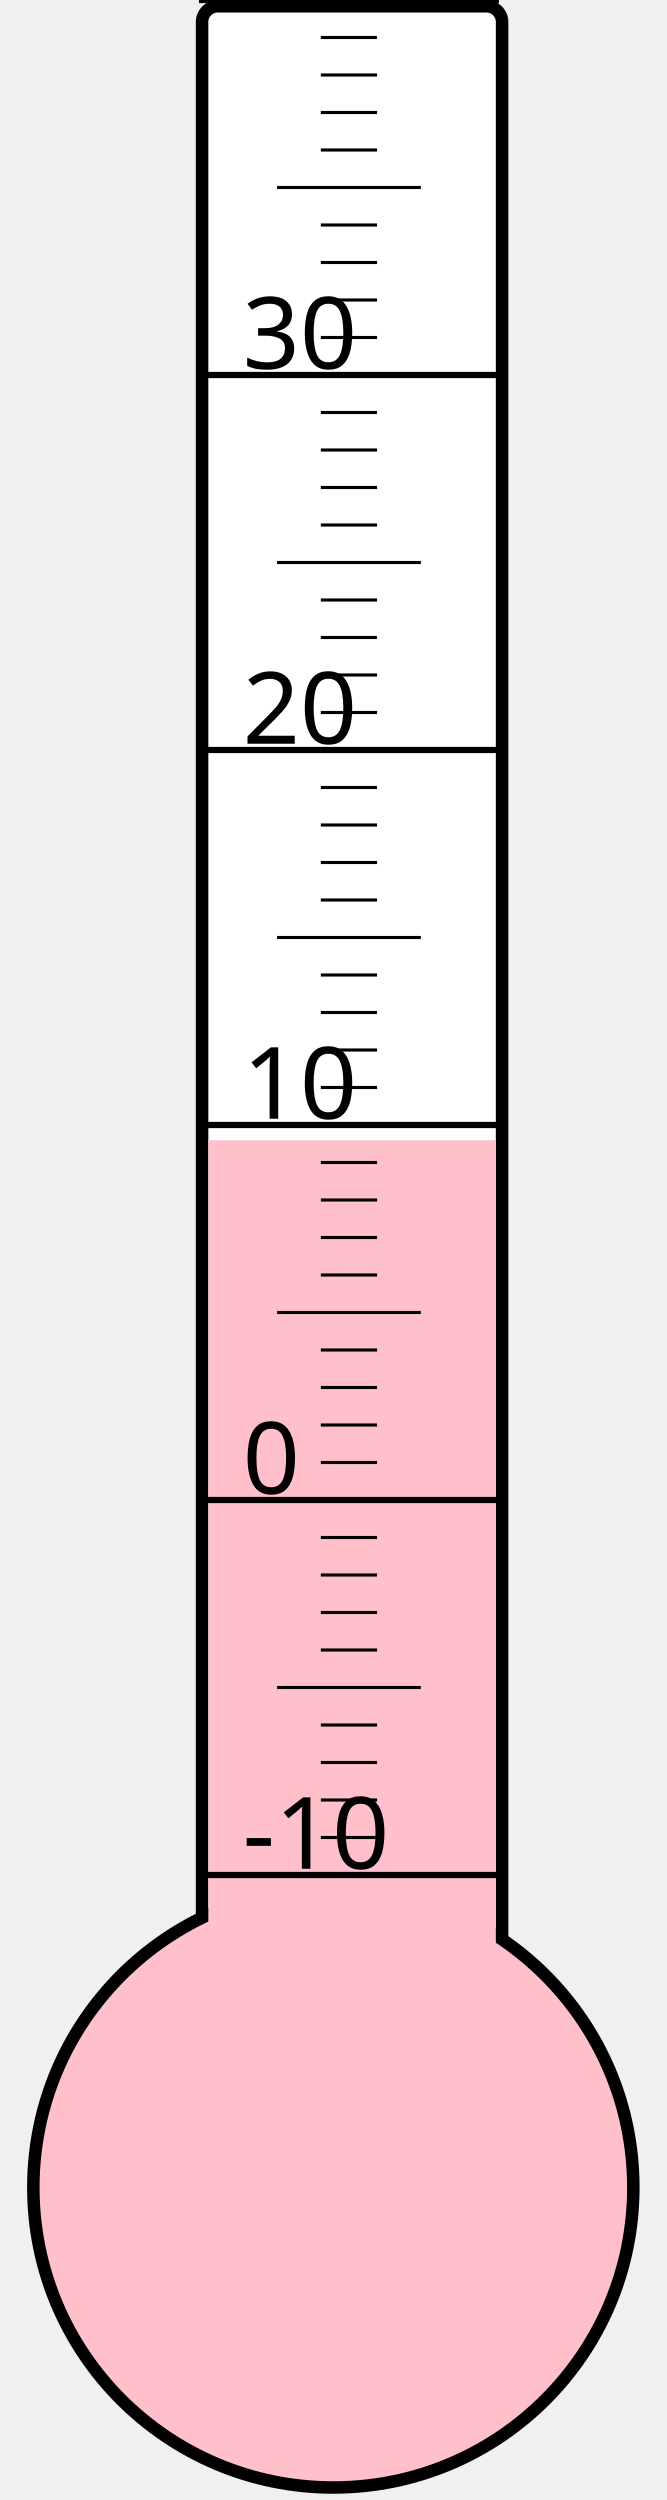
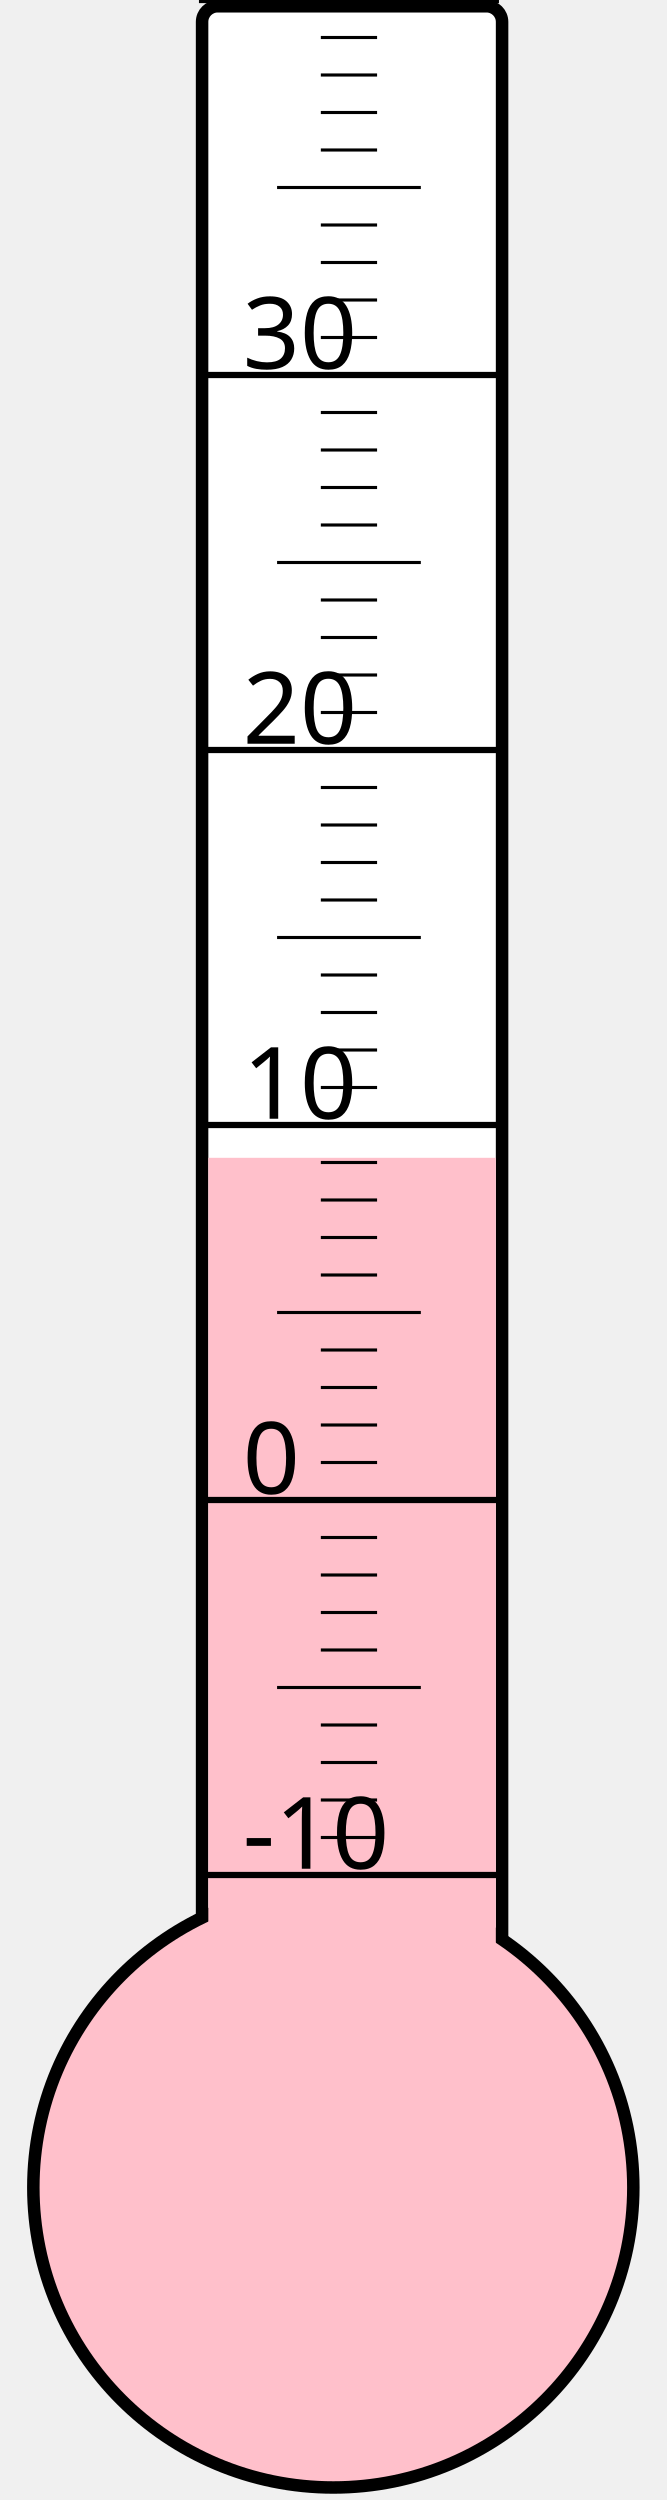
<svg xmlns="http://www.w3.org/2000/svg" width="40px" height="150px" viewBox="0 0 200 800">
  <rect width="200" height="800" x="0" y="0" style="fill: #ffffeb; fill-opacity: 0;" />
  <rect width="96" height="680" x="58" y="2" rx="5" ry="5" style="fill: white; fill-opacity: 1; stroke: black; stroke-width: 4;" />
  <circle cx="100" cy="700" r="96" style="fill: pink; stroke: black; stroke-width: 4;" />
-   <rect width="92" height="335.125" x="60" y="364.875" style="fill: pink; fill-opacity: 1; stroke-width: 0;" />
+   <rect width="92" height="329.5" x="60" y="370.5" style="fill: pink; fill-opacity: 1; stroke-width: 0;" />
  <text x="71" y="598" style="font-family: sans-serif; font-size: 24pt;">-10</text>
  <text x="71" y="478" style="font-family: sans-serif; font-size: 24pt;">0</text>
  <text x="71" y="358" style="font-family: sans-serif; font-size: 24pt;">10</text>
  <text x="71" y="238" style="font-family: sans-serif; font-size: 24pt;">20</text>
  <text x="71" y="118" style="font-family: sans-serif; font-size: 24pt;">30</text>
  <g style="stroke: black;">
    <line x1="57" y1="600" x2="153" y2="600" style="stroke-width: 2;" />
    <line x1="96" y1="588" x2="114" y2="588" style="stroke-width: 1;" />
    <line x1="96" y1="576" x2="114" y2="576" style="stroke-width: 1;" />
    <line x1="96" y1="564" x2="114" y2="564" style="stroke-width: 1;" />
    <line x1="96" y1="552" x2="114" y2="552" style="stroke-width: 1;" />
    <line x1="82" y1="540" x2="128" y2="540" style="stroke-width: 1;" />
    <line x1="96" y1="528" x2="114" y2="528" style="stroke-width: 1;" />
    <line x1="96" y1="516" x2="114" y2="516" style="stroke-width: 1;" />
    <line x1="96" y1="504" x2="114" y2="504" style="stroke-width: 1;" />
    <line x1="96" y1="492" x2="114" y2="492" style="stroke-width: 1;" />
    <line x1="57" y1="480" x2="153" y2="480" style="stroke-width: 2;" />
    <line x1="96" y1="468" x2="114" y2="468" style="stroke-width: 1;" />
    <line x1="96" y1="456" x2="114" y2="456" style="stroke-width: 1;" />
    <line x1="96" y1="444" x2="114" y2="444" style="stroke-width: 1;" />
    <line x1="96" y1="432" x2="114" y2="432" style="stroke-width: 1;" />
    <line x1="82" y1="420" x2="128" y2="420" style="stroke-width: 1;" />
    <line x1="96" y1="408" x2="114" y2="408" style="stroke-width: 1;" />
    <line x1="96" y1="396" x2="114" y2="396" style="stroke-width: 1;" />
    <line x1="96" y1="384" x2="114" y2="384" style="stroke-width: 1;" />
    <line x1="96" y1="372" x2="114" y2="372" style="stroke-width: 1;" />
    <line x1="57" y1="360" x2="153" y2="360" style="stroke-width: 2;" />
    <line x1="96" y1="348" x2="114" y2="348" style="stroke-width: 1;" />
    <line x1="96" y1="336" x2="114" y2="336" style="stroke-width: 1;" />
    <line x1="96" y1="324" x2="114" y2="324" style="stroke-width: 1;" />
    <line x1="96" y1="312" x2="114" y2="312" style="stroke-width: 1;" />
    <line x1="82" y1="300" x2="128" y2="300" style="stroke-width: 1;" />
    <line x1="96" y1="288" x2="114" y2="288" style="stroke-width: 1;" />
    <line x1="96" y1="276" x2="114" y2="276" style="stroke-width: 1;" />
    <line x1="96" y1="264" x2="114" y2="264" style="stroke-width: 1;" />
    <line x1="96" y1="252" x2="114" y2="252" style="stroke-width: 1;" />
    <line x1="57" y1="240" x2="153" y2="240" style="stroke-width: 2;" />
    <line x1="96" y1="228" x2="114" y2="228" style="stroke-width: 1;" />
    <line x1="96" y1="216" x2="114" y2="216" style="stroke-width: 1;" />
    <line x1="96" y1="204" x2="114" y2="204" style="stroke-width: 1;" />
    <line x1="96" y1="192" x2="114" y2="192" style="stroke-width: 1;" />
    <line x1="82" y1="180" x2="128" y2="180" style="stroke-width: 1;" />
    <line x1="96" y1="168" x2="114" y2="168" style="stroke-width: 1;" />
    <line x1="96" y1="156" x2="114" y2="156" style="stroke-width: 1;" />
    <line x1="96" y1="144" x2="114" y2="144" style="stroke-width: 1;" />
    <line x1="96" y1="132" x2="114" y2="132" style="stroke-width: 1;" />
    <line x1="57" y1="120" x2="153" y2="120" style="stroke-width: 2;" />
    <line x1="96" y1="108" x2="114" y2="108" style="stroke-width: 1;" />
    <line x1="96" y1="96" x2="114" y2="96" style="stroke-width: 1;" />
    <line x1="96" y1="84" x2="114" y2="84" style="stroke-width: 1;" />
    <line x1="96" y1="72" x2="114" y2="72" style="stroke-width: 1;" />
    <line x1="82" y1="60" x2="128" y2="60" style="stroke-width: 1;" />
    <line x1="96" y1="48" x2="114" y2="48" style="stroke-width: 1;" />
    <line x1="96" y1="36" x2="114" y2="36" style="stroke-width: 1;" />
    <line x1="96" y1="24" x2="114" y2="24" style="stroke-width: 1;" />
    <line x1="96" y1="12" x2="114" y2="12" style="stroke-width: 1;" />
    <line x1="57" y1="0" x2="153" y2="0" style="stroke-width: 2;" />
  </g>
</svg>
